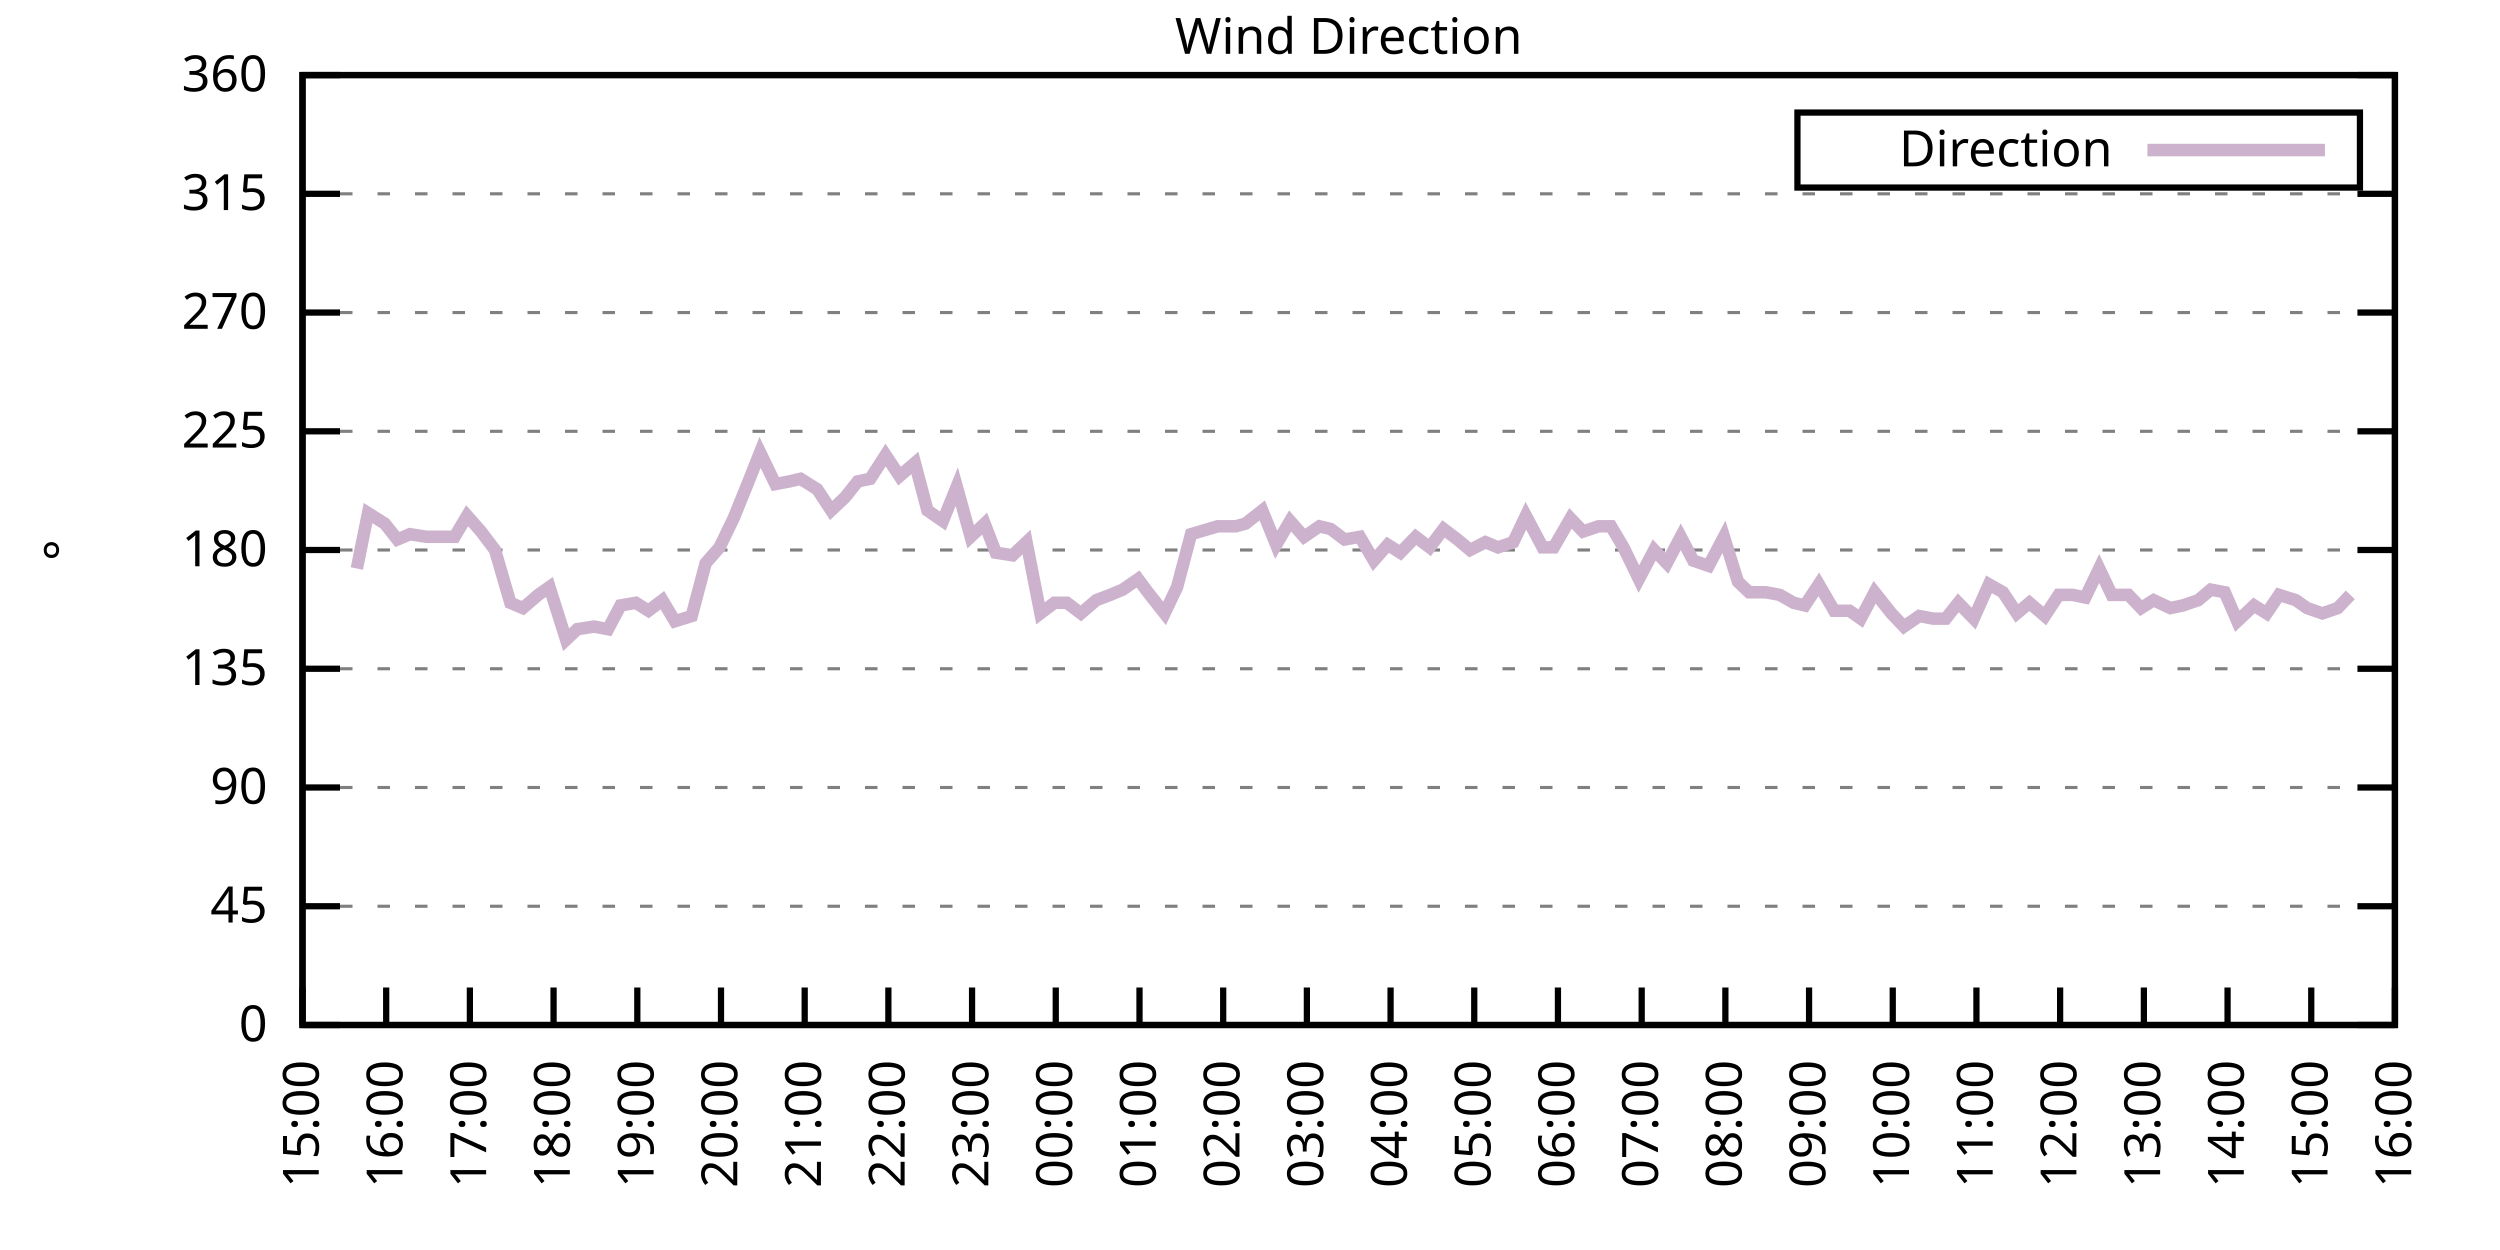
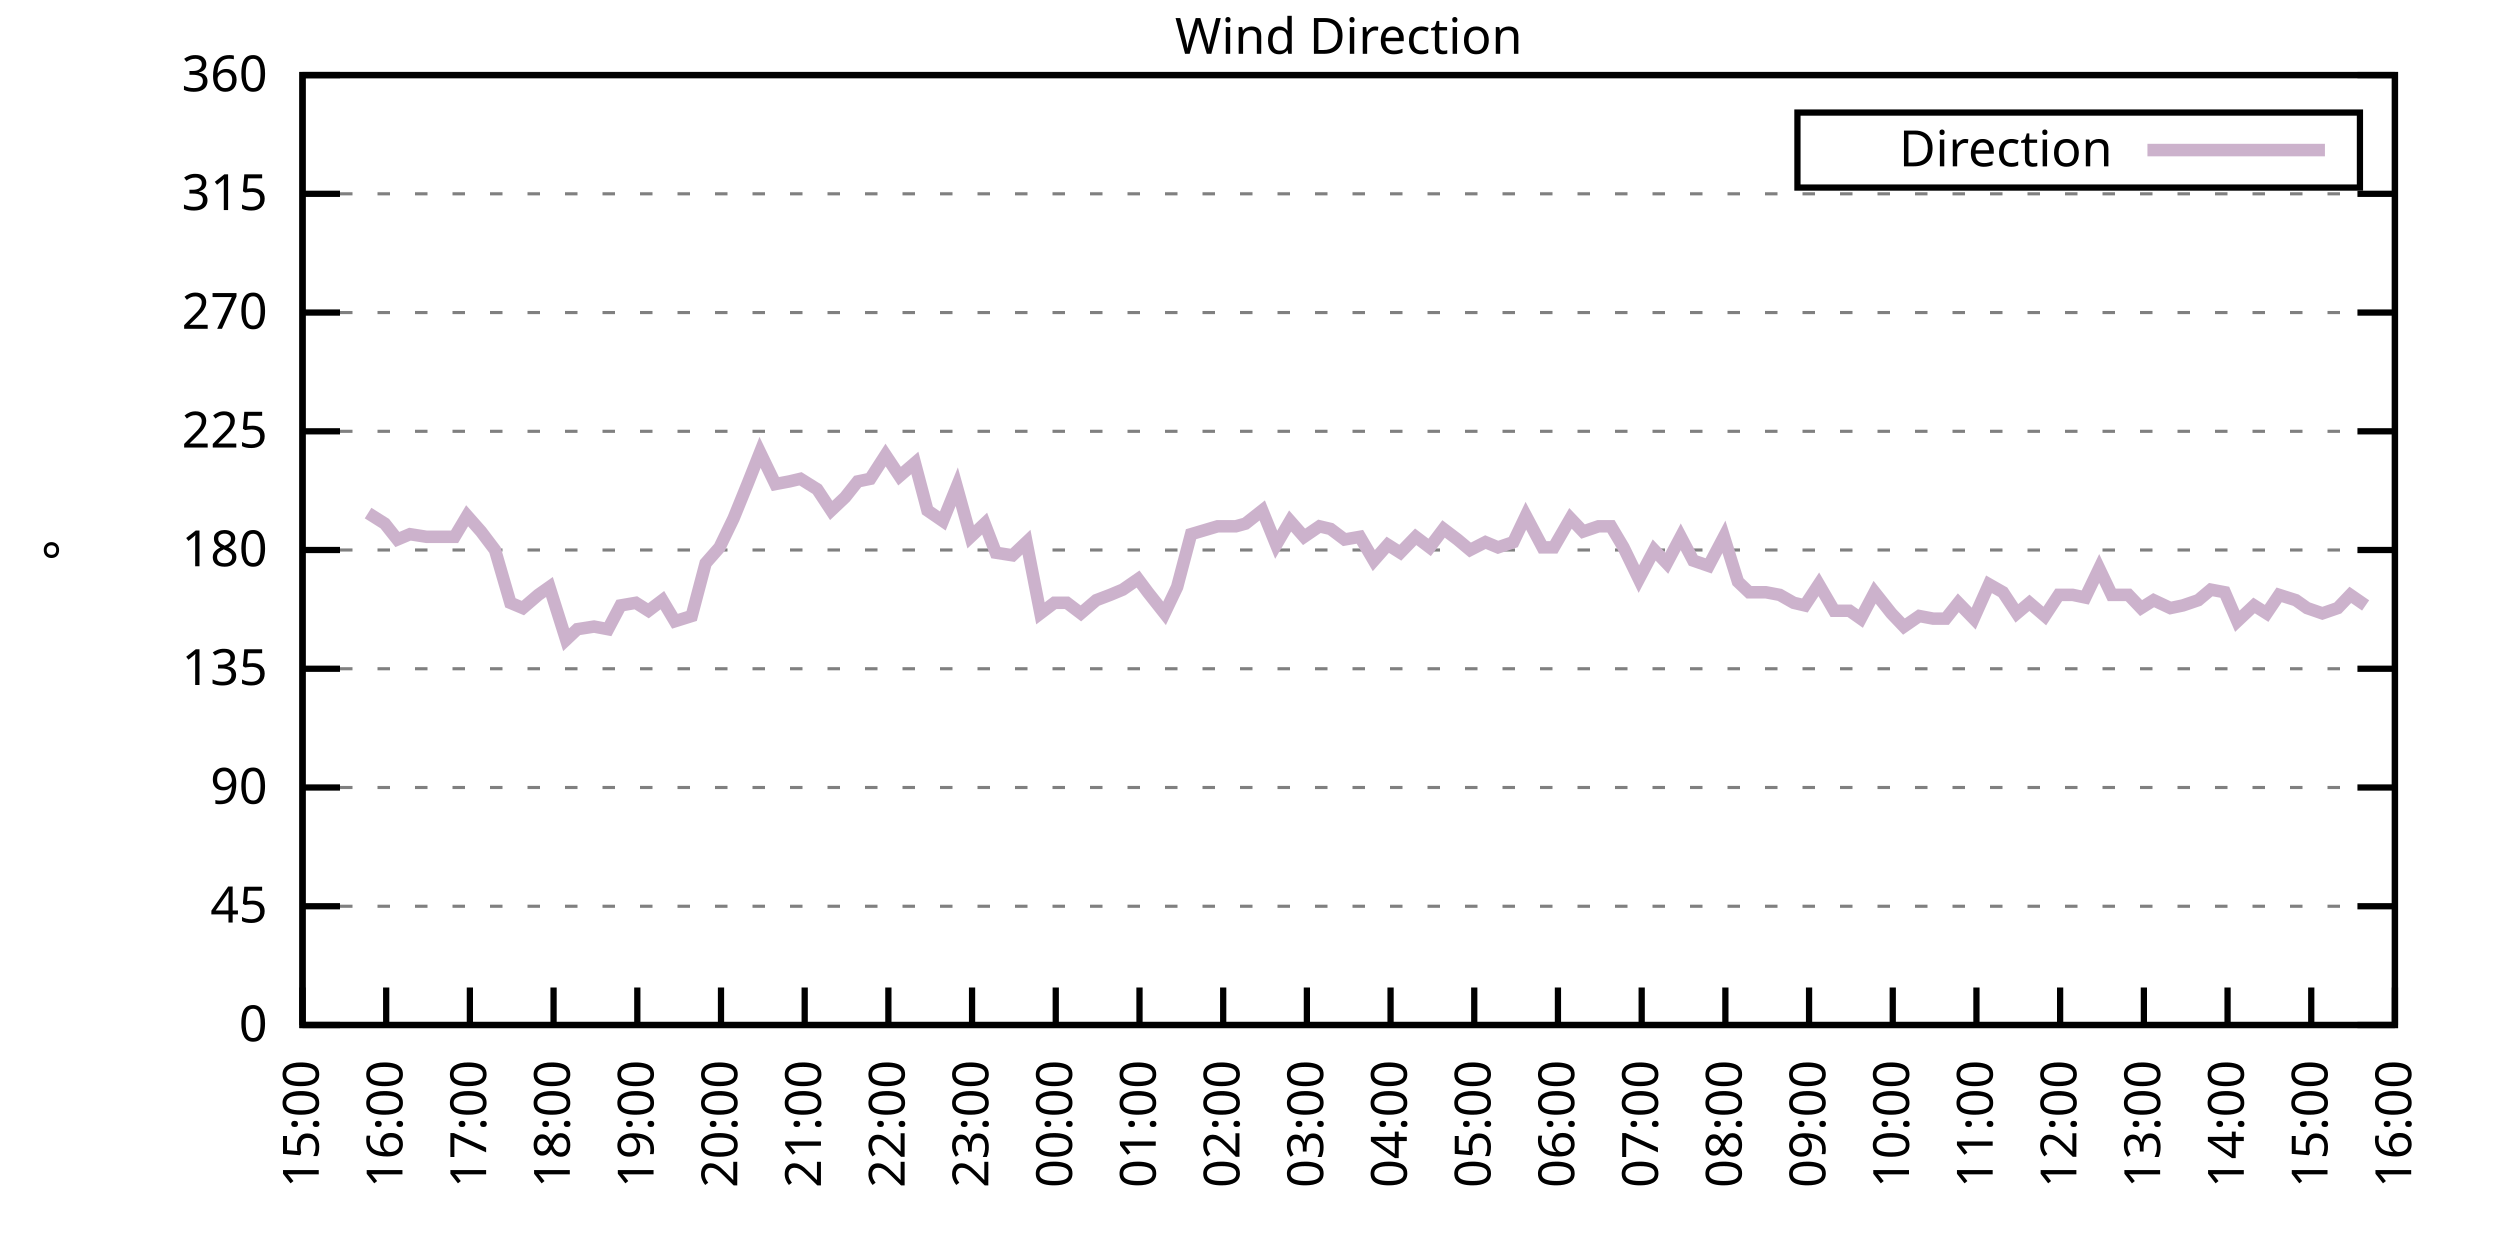
<svg xmlns="http://www.w3.org/2000/svg" xmlns:xlink="http://www.w3.org/1999/xlink" width="400" height="200" viewBox="0 0 400 200">
  <g id="gnuplot_canvas">
    <rect x="0" y="0" width="400" height="200" fill="none" />
    <defs>
      <circle id="gpDot" r="0.5" stroke-width="0.5" stroke="currentColor" />
      <path id="gpPt0" stroke-width="0.333" stroke="currentColor" d="M-1,0 h2 M0,-1 v2" />
      <path id="gpPt1" stroke-width="0.333" stroke="currentColor" d="M-1,-1 L1,1 M1,-1 L-1,1" />
      <path id="gpPt2" stroke-width="0.333" stroke="currentColor" d="M-1,0 L1,0 M0,-1 L0,1 M-1,-1 L1,1 M-1,1 L1,-1" />
      <rect id="gpPt3" stroke-width="0.333" stroke="currentColor" x="-1" y="-1" width="2" height="2" />
      <rect id="gpPt4" stroke-width="0.333" stroke="currentColor" fill="currentColor" x="-1" y="-1" width="2" height="2" />
      <circle id="gpPt5" stroke-width="0.333" stroke="currentColor" cx="0" cy="0" r="1" />
      <use xlink:href="#gpPt5" id="gpPt6" fill="currentColor" stroke="none" />
      <path id="gpPt7" stroke-width="0.333" stroke="currentColor" d="M0,-1.33 L-1.33,0.67 L1.33,0.67 z" />
      <use xlink:href="#gpPt7" id="gpPt8" fill="currentColor" stroke="none" />
      <use xlink:href="#gpPt7" id="gpPt9" stroke="currentColor" transform="rotate(180)" />
      <use xlink:href="#gpPt9" id="gpPt10" fill="currentColor" stroke="none" />
      <use xlink:href="#gpPt3" id="gpPt11" stroke="currentColor" transform="rotate(45)" />
      <use xlink:href="#gpPt11" id="gpPt12" fill="currentColor" stroke="none" />
      <path id="gpPt13" stroke-width="0.333" stroke="currentColor" d="M0,1.330 L1.265,0.411 L0.782,-1.067 L-0.782,-1.076 L-1.265,0.411 z" />
      <use xlink:href="#gpPt13" id="gpPt14" fill="currentColor" stroke="none" />
      <filter id="textbox" filterUnits="objectBoundingBox" x="0" y="0" height="1" width="1">
        <feFlood flood-color="white" flood-opacity="1" result="bgnd" />
        <feComposite in="SourceGraphic" in2="bgnd" operator="atop" />
      </filter>
      <filter id="greybox" filterUnits="objectBoundingBox" x="0" y="0" height="1" width="1">
        <feFlood flood-color="lightgrey" flood-opacity="1" result="grey" />
        <feComposite in="SourceGraphic" in2="grey" operator="atop" />
      </filter>
    </defs>
    <g fill="none" color="white" stroke="currentColor" stroke-width="1.00" stroke-linecap="butt" stroke-linejoin="miter">
</g>
    <g fill="none" color="black" stroke="currentColor" stroke-width="1.00" stroke-linecap="butt" stroke-linejoin="miter">
      <g stroke="none" shape-rendering="crispEdges">
        <polygon fill="rgb(255, 255, 255)" points="48.40,164.00 383.18,164.00 383.18,12.02 48.40,12.02 " />
      </g>
    </g>
    <g fill="none" color="black" stroke="currentColor" stroke-width="1.00" stroke-linecap="butt" stroke-linejoin="miter">
</g>
    <g fill="none" color="black" stroke="black" stroke-width="0.50" stroke-linecap="butt" stroke-linejoin="miter">
</g>
    <g fill="none" color="gray" stroke="currentColor" stroke-width="0.50" stroke-linecap="butt" stroke-linejoin="miter">
      <path stroke="gray" stroke-dasharray="2,4" class="gridline" d="M48.40,164.00 L383.19,164.00  " />
    </g>
    <g fill="none" color="gray" stroke="gray" stroke-width="1.00" stroke-linecap="butt" stroke-linejoin="miter">
</g>
    <g fill="none" color="black" stroke="currentColor" stroke-width="1.00" stroke-linecap="butt" stroke-linejoin="miter">
      <path stroke="black" d="M48.40,164.00 L54.40,164.00 M383.19,164.00 L377.19,164.00  " />
      <g transform="translate(42.80,166.60)" stroke="none" fill="black" font-family="Sans" font-size="8.00" text-anchor="end">
        <text>
          <tspan font-family="Sans"> 0</tspan>
        </text>
      </g>
    </g>
    <g fill="none" color="black" stroke="currentColor" stroke-width="1.00" stroke-linecap="butt" stroke-linejoin="miter">
</g>
    <g fill="none" color="black" stroke="black" stroke-width="0.50" stroke-linecap="butt" stroke-linejoin="miter">
</g>
    <g fill="none" color="gray" stroke="currentColor" stroke-width="0.50" stroke-linecap="butt" stroke-linejoin="miter">
      <path stroke="gray" stroke-dasharray="2,4" class="gridline" d="M48.40,145.00 L383.19,145.00  " />
    </g>
    <g fill="none" color="gray" stroke="gray" stroke-width="1.00" stroke-linecap="butt" stroke-linejoin="miter">
</g>
    <g fill="none" color="black" stroke="currentColor" stroke-width="1.00" stroke-linecap="butt" stroke-linejoin="miter">
      <path stroke="black" d="M48.40,145.00 L54.40,145.00 M383.19,145.00 L377.19,145.00  " />
      <g transform="translate(42.80,147.60)" stroke="none" fill="black" font-family="Sans" font-size="8.00" text-anchor="end">
        <text>
          <tspan font-family="Sans"> 45</tspan>
        </text>
      </g>
    </g>
    <g fill="none" color="black" stroke="currentColor" stroke-width="1.00" stroke-linecap="butt" stroke-linejoin="miter">
</g>
    <g fill="none" color="black" stroke="black" stroke-width="0.50" stroke-linecap="butt" stroke-linejoin="miter">
</g>
    <g fill="none" color="gray" stroke="currentColor" stroke-width="0.50" stroke-linecap="butt" stroke-linejoin="miter">
      <path stroke="gray" stroke-dasharray="2,4" class="gridline" d="M48.40,126.00 L383.19,126.00  " />
    </g>
    <g fill="none" color="gray" stroke="gray" stroke-width="1.00" stroke-linecap="butt" stroke-linejoin="miter">
</g>
    <g fill="none" color="black" stroke="currentColor" stroke-width="1.00" stroke-linecap="butt" stroke-linejoin="miter">
      <path stroke="black" d="M48.40,126.00 L54.40,126.00 M383.19,126.00 L377.19,126.00  " />
      <g transform="translate(42.80,128.60)" stroke="none" fill="black" font-family="Sans" font-size="8.00" text-anchor="end">
        <text>
          <tspan font-family="Sans"> 90</tspan>
        </text>
      </g>
    </g>
    <g fill="none" color="black" stroke="currentColor" stroke-width="1.00" stroke-linecap="butt" stroke-linejoin="miter">
</g>
    <g fill="none" color="black" stroke="black" stroke-width="0.50" stroke-linecap="butt" stroke-linejoin="miter">
</g>
    <g fill="none" color="gray" stroke="currentColor" stroke-width="0.50" stroke-linecap="butt" stroke-linejoin="miter">
      <path stroke="gray" stroke-dasharray="2,4" class="gridline" d="M48.40,107.00 L383.19,107.00  " />
    </g>
    <g fill="none" color="gray" stroke="gray" stroke-width="1.00" stroke-linecap="butt" stroke-linejoin="miter">
</g>
    <g fill="none" color="black" stroke="currentColor" stroke-width="1.00" stroke-linecap="butt" stroke-linejoin="miter">
      <path stroke="black" d="M48.40,107.00 L54.40,107.00 M383.19,107.00 L377.19,107.00  " />
      <g transform="translate(42.80,109.60)" stroke="none" fill="black" font-family="Sans" font-size="8.00" text-anchor="end">
        <text>
          <tspan font-family="Sans"> 135</tspan>
        </text>
      </g>
    </g>
    <g fill="none" color="black" stroke="currentColor" stroke-width="1.00" stroke-linecap="butt" stroke-linejoin="miter">
</g>
    <g fill="none" color="black" stroke="black" stroke-width="0.50" stroke-linecap="butt" stroke-linejoin="miter">
</g>
    <g fill="none" color="gray" stroke="currentColor" stroke-width="0.50" stroke-linecap="butt" stroke-linejoin="miter">
      <path stroke="gray" stroke-dasharray="2,4" class="gridline" d="M48.40,88.00 L383.19,88.00  " />
    </g>
    <g fill="none" color="gray" stroke="gray" stroke-width="1.00" stroke-linecap="butt" stroke-linejoin="miter">
</g>
    <g fill="none" color="black" stroke="currentColor" stroke-width="1.00" stroke-linecap="butt" stroke-linejoin="miter">
      <path stroke="black" d="M48.40,88.00 L54.40,88.00 M383.19,88.00 L377.19,88.00  " />
      <g transform="translate(42.80,90.60)" stroke="none" fill="black" font-family="Sans" font-size="8.00" text-anchor="end">
        <text>
          <tspan font-family="Sans"> 180</tspan>
        </text>
      </g>
    </g>
    <g fill="none" color="black" stroke="currentColor" stroke-width="1.00" stroke-linecap="butt" stroke-linejoin="miter">
</g>
    <g fill="none" color="black" stroke="black" stroke-width="0.50" stroke-linecap="butt" stroke-linejoin="miter">
</g>
    <g fill="none" color="gray" stroke="currentColor" stroke-width="0.50" stroke-linecap="butt" stroke-linejoin="miter">
      <path stroke="gray" stroke-dasharray="2,4" class="gridline" d="M48.40,69.01 L383.19,69.01  " />
    </g>
    <g fill="none" color="gray" stroke="gray" stroke-width="1.00" stroke-linecap="butt" stroke-linejoin="miter">
</g>
    <g fill="none" color="black" stroke="currentColor" stroke-width="1.00" stroke-linecap="butt" stroke-linejoin="miter">
      <path stroke="black" d="M48.40,69.01 L54.40,69.01 M383.19,69.01 L377.19,69.01  " />
      <g transform="translate(42.80,71.61)" stroke="none" fill="black" font-family="Sans" font-size="8.00" text-anchor="end">
        <text>
          <tspan font-family="Sans"> 225</tspan>
        </text>
      </g>
    </g>
    <g fill="none" color="black" stroke="currentColor" stroke-width="1.00" stroke-linecap="butt" stroke-linejoin="miter">
</g>
    <g fill="none" color="black" stroke="black" stroke-width="0.50" stroke-linecap="butt" stroke-linejoin="miter">
</g>
    <g fill="none" color="gray" stroke="currentColor" stroke-width="0.50" stroke-linecap="butt" stroke-linejoin="miter">
      <path stroke="gray" stroke-dasharray="2,4" class="gridline" d="M48.40,50.01 L383.19,50.01  " />
    </g>
    <g fill="none" color="gray" stroke="gray" stroke-width="1.00" stroke-linecap="butt" stroke-linejoin="miter">
</g>
    <g fill="none" color="black" stroke="currentColor" stroke-width="1.00" stroke-linecap="butt" stroke-linejoin="miter">
      <path stroke="black" d="M48.40,50.01 L54.40,50.01 M383.19,50.01 L377.19,50.01  " />
      <g transform="translate(42.80,52.61)" stroke="none" fill="black" font-family="Sans" font-size="8.00" text-anchor="end">
        <text>
          <tspan font-family="Sans"> 270</tspan>
        </text>
      </g>
    </g>
    <g fill="none" color="black" stroke="currentColor" stroke-width="1.00" stroke-linecap="butt" stroke-linejoin="miter">
</g>
    <g fill="none" color="black" stroke="black" stroke-width="0.50" stroke-linecap="butt" stroke-linejoin="miter">
</g>
    <g fill="none" color="gray" stroke="currentColor" stroke-width="0.50" stroke-linecap="butt" stroke-linejoin="miter">
      <path stroke="gray" stroke-dasharray="2,4" class="gridline" d="M48.40,31.01 L383.19,31.01  " />
    </g>
    <g fill="none" color="gray" stroke="gray" stroke-width="1.00" stroke-linecap="butt" stroke-linejoin="miter">
</g>
    <g fill="none" color="black" stroke="currentColor" stroke-width="1.00" stroke-linecap="butt" stroke-linejoin="miter">
      <path stroke="black" d="M48.40,31.01 L54.40,31.01 M383.19,31.01 L377.19,31.01  " />
      <g transform="translate(42.80,33.61)" stroke="none" fill="black" font-family="Sans" font-size="8.00" text-anchor="end">
        <text>
          <tspan font-family="Sans"> 315</tspan>
        </text>
      </g>
    </g>
    <g fill="none" color="black" stroke="currentColor" stroke-width="1.00" stroke-linecap="butt" stroke-linejoin="miter">
</g>
    <g fill="none" color="black" stroke="black" stroke-width="0.50" stroke-linecap="butt" stroke-linejoin="miter">
</g>
    <g fill="none" color="gray" stroke="currentColor" stroke-width="0.50" stroke-linecap="butt" stroke-linejoin="miter">
      <path stroke="gray" stroke-dasharray="2,4" class="gridline" d="M48.40,12.01 L383.19,12.01  " />
    </g>
    <g fill="none" color="gray" stroke="gray" stroke-width="1.00" stroke-linecap="butt" stroke-linejoin="miter">
</g>
    <g fill="none" color="black" stroke="currentColor" stroke-width="1.00" stroke-linecap="butt" stroke-linejoin="miter">
      <path stroke="black" d="M48.40,12.01 L54.40,12.01 M383.19,12.01 L377.19,12.01  " />
      <g transform="translate(42.80,14.61)" stroke="none" fill="black" font-family="Sans" font-size="8.00" text-anchor="end">
        <text>
          <tspan font-family="Sans"> 360</tspan>
        </text>
      </g>
    </g>
    <g fill="none" color="black" stroke="currentColor" stroke-width="1.00" stroke-linecap="butt" stroke-linejoin="miter">
      <path stroke="black" d="M48.40,164.00 L48.40,158.00  " />
      <g transform="translate(51.00,169.60) rotate(270.00)" stroke="none" fill="black" font-family="Sans" font-size="8.00" text-anchor="end">
        <text>
          <tspan font-family="Sans">15:00</tspan>
        </text>
      </g>
    </g>
    <g fill="none" color="black" stroke="currentColor" stroke-width="1.00" stroke-linecap="butt" stroke-linejoin="miter">
      <path stroke="black" d="M61.79,164.00 L61.79,158.00  " />
      <g transform="translate(64.39,169.60) rotate(270.00)" stroke="none" fill="black" font-family="Sans" font-size="8.00" text-anchor="end">
        <text>
          <tspan font-family="Sans">16:00</tspan>
        </text>
      </g>
    </g>
    <g fill="none" color="black" stroke="currentColor" stroke-width="1.00" stroke-linecap="butt" stroke-linejoin="miter">
      <path stroke="black" d="M75.18,164.00 L75.18,158.00  " />
      <g transform="translate(77.78,169.60) rotate(270.00)" stroke="none" fill="black" font-family="Sans" font-size="8.00" text-anchor="end">
        <text>
          <tspan font-family="Sans">17:00</tspan>
        </text>
      </g>
    </g>
    <g fill="none" color="black" stroke="currentColor" stroke-width="1.00" stroke-linecap="butt" stroke-linejoin="miter">
      <path stroke="black" d="M88.57,164.00 L88.57,158.00  " />
      <g transform="translate(91.17,169.60) rotate(270.00)" stroke="none" fill="black" font-family="Sans" font-size="8.00" text-anchor="end">
        <text>
          <tspan font-family="Sans">18:00</tspan>
        </text>
      </g>
    </g>
    <g fill="none" color="black" stroke="currentColor" stroke-width="1.00" stroke-linecap="butt" stroke-linejoin="miter">
      <path stroke="black" d="M101.97,164.00 L101.97,158.00  " />
      <g transform="translate(104.57,169.60) rotate(270.00)" stroke="none" fill="black" font-family="Sans" font-size="8.00" text-anchor="end">
        <text>
          <tspan font-family="Sans">19:00</tspan>
        </text>
      </g>
    </g>
    <g fill="none" color="black" stroke="currentColor" stroke-width="1.00" stroke-linecap="butt" stroke-linejoin="miter">
      <path stroke="black" d="M115.36,164.00 L115.36,158.00  " />
      <g transform="translate(117.96,169.60) rotate(270.00)" stroke="none" fill="black" font-family="Sans" font-size="8.00" text-anchor="end">
        <text>
          <tspan font-family="Sans">20:00</tspan>
        </text>
      </g>
    </g>
    <g fill="none" color="black" stroke="currentColor" stroke-width="1.00" stroke-linecap="butt" stroke-linejoin="miter">
      <path stroke="black" d="M128.75,164.00 L128.75,158.00  " />
      <g transform="translate(131.35,169.60) rotate(270.00)" stroke="none" fill="black" font-family="Sans" font-size="8.00" text-anchor="end">
        <text>
          <tspan font-family="Sans">21:00</tspan>
        </text>
      </g>
    </g>
    <g fill="none" color="black" stroke="currentColor" stroke-width="1.00" stroke-linecap="butt" stroke-linejoin="miter">
      <path stroke="black" d="M142.14,164.00 L142.14,158.00  " />
      <g transform="translate(144.74,169.60) rotate(270.00)" stroke="none" fill="black" font-family="Sans" font-size="8.00" text-anchor="end">
        <text>
          <tspan font-family="Sans">22:00</tspan>
        </text>
      </g>
    </g>
    <g fill="none" color="black" stroke="currentColor" stroke-width="1.00" stroke-linecap="butt" stroke-linejoin="miter">
      <path stroke="black" d="M155.53,164.00 L155.53,158.00  " />
      <g transform="translate(158.13,169.60) rotate(270.00)" stroke="none" fill="black" font-family="Sans" font-size="8.00" text-anchor="end">
        <text>
          <tspan font-family="Sans">23:00</tspan>
        </text>
      </g>
    </g>
    <g fill="none" color="black" stroke="currentColor" stroke-width="1.00" stroke-linecap="butt" stroke-linejoin="miter">
      <path stroke="black" d="M168.92,164.00 L168.92,158.00  " />
      <g transform="translate(171.52,169.60) rotate(270.00)" stroke="none" fill="black" font-family="Sans" font-size="8.00" text-anchor="end">
        <text>
          <tspan font-family="Sans">00:00</tspan>
        </text>
      </g>
    </g>
    <g fill="none" color="black" stroke="currentColor" stroke-width="1.00" stroke-linecap="butt" stroke-linejoin="miter">
      <path stroke="black" d="M182.32,164.00 L182.32,158.00  " />
      <g transform="translate(184.92,169.60) rotate(270.00)" stroke="none" fill="black" font-family="Sans" font-size="8.00" text-anchor="end">
        <text>
          <tspan font-family="Sans">01:00</tspan>
        </text>
      </g>
    </g>
    <g fill="none" color="black" stroke="currentColor" stroke-width="1.00" stroke-linecap="butt" stroke-linejoin="miter">
      <path stroke="black" d="M195.71,164.00 L195.71,158.00  " />
      <g transform="translate(198.31,169.60) rotate(270.00)" stroke="none" fill="black" font-family="Sans" font-size="8.00" text-anchor="end">
        <text>
          <tspan font-family="Sans">02:00</tspan>
        </text>
      </g>
    </g>
    <g fill="none" color="black" stroke="currentColor" stroke-width="1.00" stroke-linecap="butt" stroke-linejoin="miter">
      <path stroke="black" d="M209.10,164.00 L209.10,158.00  " />
      <g transform="translate(211.70,169.60) rotate(270.00)" stroke="none" fill="black" font-family="Sans" font-size="8.00" text-anchor="end">
        <text>
          <tspan font-family="Sans">03:00</tspan>
        </text>
      </g>
    </g>
    <g fill="none" color="black" stroke="currentColor" stroke-width="1.00" stroke-linecap="butt" stroke-linejoin="miter">
      <path stroke="black" d="M222.49,164.00 L222.49,158.00  " />
      <g transform="translate(225.09,169.60) rotate(270.00)" stroke="none" fill="black" font-family="Sans" font-size="8.00" text-anchor="end">
        <text>
          <tspan font-family="Sans">04:00</tspan>
        </text>
      </g>
    </g>
    <g fill="none" color="black" stroke="currentColor" stroke-width="1.00" stroke-linecap="butt" stroke-linejoin="miter">
      <path stroke="black" d="M235.88,164.00 L235.88,158.00  " />
      <g transform="translate(238.48,169.60) rotate(270.00)" stroke="none" fill="black" font-family="Sans" font-size="8.00" text-anchor="end">
        <text>
          <tspan font-family="Sans">05:00</tspan>
        </text>
      </g>
    </g>
    <g fill="none" color="black" stroke="currentColor" stroke-width="1.00" stroke-linecap="butt" stroke-linejoin="miter">
      <path stroke="black" d="M249.27,164.00 L249.27,158.00  " />
      <g transform="translate(251.87,169.60) rotate(270.00)" stroke="none" fill="black" font-family="Sans" font-size="8.00" text-anchor="end">
        <text>
          <tspan font-family="Sans">06:00</tspan>
        </text>
      </g>
    </g>
    <g fill="none" color="black" stroke="currentColor" stroke-width="1.00" stroke-linecap="butt" stroke-linejoin="miter">
      <path stroke="black" d="M262.67,164.00 L262.67,158.00  " />
      <g transform="translate(265.27,169.60) rotate(270.00)" stroke="none" fill="black" font-family="Sans" font-size="8.00" text-anchor="end">
        <text>
          <tspan font-family="Sans">07:00</tspan>
        </text>
      </g>
    </g>
    <g fill="none" color="black" stroke="currentColor" stroke-width="1.00" stroke-linecap="butt" stroke-linejoin="miter">
      <path stroke="black" d="M276.06,164.00 L276.06,158.00  " />
      <g transform="translate(278.66,169.60) rotate(270.00)" stroke="none" fill="black" font-family="Sans" font-size="8.00" text-anchor="end">
        <text>
          <tspan font-family="Sans">08:00</tspan>
        </text>
      </g>
    </g>
    <g fill="none" color="black" stroke="currentColor" stroke-width="1.00" stroke-linecap="butt" stroke-linejoin="miter">
      <path stroke="black" d="M289.45,164.00 L289.45,158.00  " />
      <g transform="translate(292.05,169.60) rotate(270.00)" stroke="none" fill="black" font-family="Sans" font-size="8.00" text-anchor="end">
        <text>
          <tspan font-family="Sans">09:00</tspan>
        </text>
      </g>
    </g>
    <g fill="none" color="black" stroke="currentColor" stroke-width="1.00" stroke-linecap="butt" stroke-linejoin="miter">
      <path stroke="black" d="M302.84,164.00 L302.84,158.00  " />
      <g transform="translate(305.44,169.60) rotate(270.00)" stroke="none" fill="black" font-family="Sans" font-size="8.00" text-anchor="end">
        <text>
          <tspan font-family="Sans">10:00</tspan>
        </text>
      </g>
    </g>
    <g fill="none" color="black" stroke="currentColor" stroke-width="1.00" stroke-linecap="butt" stroke-linejoin="miter">
      <path stroke="black" d="M316.23,164.00 L316.23,158.00  " />
      <g transform="translate(318.83,169.60) rotate(270.00)" stroke="none" fill="black" font-family="Sans" font-size="8.00" text-anchor="end">
        <text>
          <tspan font-family="Sans">11:00</tspan>
        </text>
      </g>
    </g>
    <g fill="none" color="black" stroke="currentColor" stroke-width="1.00" stroke-linecap="butt" stroke-linejoin="miter">
      <path stroke="black" d="M329.62,164.00 L329.62,158.00  " />
      <g transform="translate(332.22,169.60) rotate(270.00)" stroke="none" fill="black" font-family="Sans" font-size="8.00" text-anchor="end">
        <text>
          <tspan font-family="Sans">12:00</tspan>
        </text>
      </g>
    </g>
    <g fill="none" color="black" stroke="currentColor" stroke-width="1.00" stroke-linecap="butt" stroke-linejoin="miter">
      <path stroke="black" d="M343.02,164.00 L343.02,158.00  " />
      <g transform="translate(345.62,169.60) rotate(270.00)" stroke="none" fill="black" font-family="Sans" font-size="8.00" text-anchor="end">
        <text>
          <tspan font-family="Sans">13:00</tspan>
        </text>
      </g>
    </g>
    <g fill="none" color="black" stroke="currentColor" stroke-width="1.00" stroke-linecap="butt" stroke-linejoin="miter">
      <path stroke="black" d="M356.41,164.00 L356.41,158.00  " />
      <g transform="translate(359.01,169.60) rotate(270.00)" stroke="none" fill="black" font-family="Sans" font-size="8.00" text-anchor="end">
        <text>
          <tspan font-family="Sans">14:00</tspan>
        </text>
      </g>
    </g>
    <g fill="none" color="black" stroke="currentColor" stroke-width="1.00" stroke-linecap="butt" stroke-linejoin="miter">
      <path stroke="black" d="M369.80,164.00 L369.80,158.00  " />
      <g transform="translate(372.40,169.60) rotate(270.00)" stroke="none" fill="black" font-family="Sans" font-size="8.00" text-anchor="end">
        <text>
          <tspan font-family="Sans">15:00</tspan>
        </text>
      </g>
    </g>
    <g fill="none" color="black" stroke="currentColor" stroke-width="1.00" stroke-linecap="butt" stroke-linejoin="miter">
      <path stroke="black" d="M383.19,164.00 L383.19,158.00  " />
      <g transform="translate(385.79,169.60) rotate(270.00)" stroke="none" fill="black" font-family="Sans" font-size="8.00" text-anchor="end">
        <text>
          <tspan font-family="Sans">16:00</tspan>
        </text>
      </g>
    </g>
    <g fill="none" color="black" stroke="currentColor" stroke-width="1.00" stroke-linecap="butt" stroke-linejoin="miter">
</g>
    <g fill="none" color="black" stroke="currentColor" stroke-width="1.00" stroke-linecap="butt" stroke-linejoin="miter">
      <path stroke="black" d="M48.40,12.01 L48.40,164.00 L383.19,164.00 L383.19,12.01 L48.40,12.01 Z  " />
    </g>
    <g fill="none" color="black" stroke="currentColor" stroke-width="1.00" stroke-linecap="butt" stroke-linejoin="miter">
</g>
    <g fill="none" color="black" stroke="currentColor" stroke-width="1.00" stroke-linecap="butt" stroke-linejoin="miter">
      <path stroke="black" d="M287.59,30.01 L287.59,18.01 L377.59,18.01 L377.59,30.01 L287.59,30.01 Z  " />
    </g>
    <g id="Wind_direction_plot_1">
      <g fill="none" color="white" stroke="black" stroke-width="2.00" stroke-linecap="butt" stroke-linejoin="miter">
</g>
      <g fill="none" color="black" stroke="currentColor" stroke-width="2.00" stroke-linecap="butt" stroke-linejoin="miter">
        <g transform="translate(337.99,26.61)" stroke="none" fill="black" font-family="Sans" font-size="8.00" text-anchor="end">
          <text>
            <tspan font-family="Sans">Direction</tspan>
          </text>
        </g>
      </g>
      <g fill="none" color="black" stroke="currentColor" stroke-width="2.00" stroke-linecap="butt" stroke-linejoin="miter">
-         <path stroke="rgb(204, 178, 204)" d="M343.59,24.01 L371.99,24.01 M57.10,90.96 L58.89,82.09 L61.57,83.78 L63.58,86.32 L65.59,85.47 L68.26,85.89   L70.27,85.89 L72.73,85.89 L74.74,82.52 L76.97,85.05 L79.20,88.00 L81.66,96.45 L83.66,97.29 L86.12,95.18   L87.91,93.92 L90.58,102.36 L92.37,100.67 L95.05,100.25 L97.28,100.67 L99.29,96.87 L101.74,96.45 L103.75,97.72   L105.98,96.03 L107.99,99.40 L110.67,98.56 L112.90,90.12 L115.13,87.58 L117.37,82.94 L119.60,77.45 L121.61,72.38   L124.06,77.45 L126.29,77.03 L128.08,76.61 L130.76,78.29 L132.99,81.67 L135.22,79.56 L137.23,77.03 L139.24,76.61   L141.69,72.81 L143.93,76.18 L146.38,74.07 L148.39,81.67 L150.85,83.36 L153.08,77.87 L155.31,85.89 L157.54,83.78   L159.33,88.43 L162.01,88.85 L164.24,86.74 L166.47,98.14 L168.70,96.45 L170.71,96.45 L172.94,98.14 L175.40,96.03   L177.63,95.18 L179.64,94.34 L182.09,92.65 L183.66,94.76 L186.33,98.14 L188.34,93.92 L190.57,85.47 L194.81,84.21   L197.72,84.21 L199.28,83.78 L201.96,81.67 L204.19,87.16 L206.42,83.36 L208.65,85.89 L211.11,84.21 L212.89,84.63   L215.13,86.32 L217.58,85.89 L219.81,89.69 L222.04,87.16 L224.05,88.43 L226.51,85.89 L228.74,87.58 L230.97,84.63   L233.20,86.32 L235.21,88.00 L237.67,86.74 L239.68,87.58 L242.13,86.74 L244.14,82.52 L246.82,87.58 L248.60,87.58   L251.28,82.94 L253.29,85.05 L255.75,84.21 L257.76,84.21 L259.76,87.58 L262.22,92.65 L264.67,88.00 L266.68,90.12   L268.92,85.89 L270.92,89.69 L273.38,90.54 L275.83,85.89 L278.07,93.07 L279.85,94.76 L282.53,94.76 L284.76,95.18   L286.99,96.45 L288.78,96.87 L291.01,93.49 L293.47,97.72 L295.92,97.72 L297.71,98.98 L299.94,94.76 L302.62,98.14   L304.63,100.25 L307.08,98.56 L309.31,98.98 L311.32,98.98 L313.33,96.45 L315.79,98.98 L318.24,93.49 L320.47,94.76   L322.70,98.14 L324.71,96.45 L327.17,98.56 L329.40,95.18 L331.63,95.18 L333.64,95.60 L335.87,90.96 L337.88,95.18   L340.56,95.18 L342.57,97.29 L344.58,96.03 L347.26,97.29 L349.26,96.87 L351.72,96.03 L353.73,94.34 L355.96,94.76   L357.97,99.40 L360.65,96.87 L362.66,98.14 L364.66,95.18 L367.34,96.03 L369.13,97.29 L371.58,98.14 L374.04,97.29   L376.05,95.18  " />
+         <path stroke="rgb(204, 178, 204)" d="M343.59,24.01 L371.99,24.01 M58.89,82.09 L61.57,83.78 L63.58,86.32 L65.59,85.47 L68.26,85.89 L70.27,85.89   L72.73,85.89 L74.74,82.52 L76.97,85.05 L79.20,88.00 L81.66,96.45 L83.66,97.29 L86.12,95.18 L87.91,93.92   L90.58,102.36 L92.37,100.67 L95.05,100.25 L97.28,100.67 L99.29,96.87 L101.74,96.45 L103.75,97.72 L105.98,96.03   L107.99,99.40 L110.67,98.56 L112.90,90.12 L115.13,87.58 L117.37,82.94 L119.60,77.45 L121.61,72.38 L124.06,77.45   L126.29,77.03 L128.08,76.61 L130.76,78.29 L132.99,81.67 L135.22,79.56 L137.23,77.03 L139.24,76.61 L141.69,72.81   L143.93,76.18 L146.38,74.07 L148.39,81.67 L150.85,83.36 L153.08,77.87 L155.31,85.89 L157.54,83.78 L159.33,88.43   L162.01,88.85 L164.24,86.74 L166.47,98.14 L168.70,96.45 L170.71,96.45 L172.94,98.14 L175.40,96.03 L177.63,95.18   L179.64,94.34 L182.09,92.65 L183.66,94.76 L186.33,98.14 L188.34,93.92 L190.57,85.47 L194.81,84.21 L197.72,84.21   L199.28,83.78 L201.96,81.67 L204.19,87.16 L206.42,83.36 L208.65,85.89 L211.11,84.21 L212.89,84.63 L215.13,86.32   L217.58,85.89 L219.81,89.69 L222.04,87.16 L224.05,88.43 L226.51,85.89 L228.74,87.58 L230.97,84.63 L233.20,86.32   L235.21,88.00 L237.67,86.74 L239.68,87.58 L242.13,86.74 L244.14,82.52 L246.82,87.58 L248.60,87.58 L251.28,82.94   L253.29,85.05 L255.75,84.21 L257.76,84.21 L259.76,87.58 L262.22,92.65 L264.67,88.00 L266.68,90.12 L268.92,85.89   L270.92,89.69 L273.38,90.54 L275.83,85.89 L278.07,93.07 L279.85,94.76 L282.53,94.76 L284.76,95.18 L286.99,96.45   L288.78,96.87 L291.01,93.49 L293.47,97.72 L295.92,97.72 L297.71,98.98 L299.94,94.76 L302.62,98.14 L304.63,100.25   L307.08,98.56 L309.31,98.98 L311.32,98.98 L313.33,96.45 L315.79,98.98 L318.24,93.49 L320.47,94.76 L322.70,98.14   L324.71,96.45 L327.17,98.56 L329.40,95.18 L331.63,95.18 L333.64,95.60 L335.87,90.96 L337.88,95.18 L340.56,95.18   L342.57,97.29 L344.58,96.03 L347.26,97.29 L349.26,96.87 L351.72,96.03 L353.73,94.34 L355.96,94.76 L357.97,99.40   L360.65,96.87 L362.66,98.14 L364.66,95.18 L367.34,96.03 L369.13,97.29 L371.58,98.14 L374.04,97.29 L376.05,95.18   L378.50,96.87  " />
      </g>
    </g>
    <g fill="none" color="black" stroke="currentColor" stroke-width="2.00" stroke-linecap="butt" stroke-linejoin="miter">
</g>
    <g fill="none" color="black" stroke="black" stroke-width="1.00" stroke-linecap="butt" stroke-linejoin="miter">
</g>
    <g fill="none" color="black" stroke="currentColor" stroke-width="1.00" stroke-linecap="butt" stroke-linejoin="miter">
      <path stroke="black" d="M48.40,12.01 L48.40,164.00 L383.19,164.00 L383.19,12.01 L48.40,12.01 Z  " />
      <g transform="translate(12.80,88.01) rotate(270.00)" stroke="none" fill="black" font-family="Sans" font-size="8.00" text-anchor="middle">
        <text>
          <tspan font-family="Sans">°</tspan>
        </text>
      </g>
    </g>
    <g fill="none" color="black" stroke="currentColor" stroke-width="1.00" stroke-linecap="butt" stroke-linejoin="miter">
</g>
    <g fill="none" color="black" stroke="currentColor" stroke-width="1.00" stroke-linecap="butt" stroke-linejoin="miter">
      <g transform="translate(215.79,8.61)" stroke="none" fill="black" font-family="Sans" font-size="8.00" text-anchor="middle">
        <text>
          <tspan font-family="Sans">Wind Direction</tspan>
        </text>
      </g>
    </g>
    <g fill="none" color="black" stroke="currentColor" stroke-width="1.00" stroke-linecap="butt" stroke-linejoin="miter">
</g>
  </g>
</svg>
